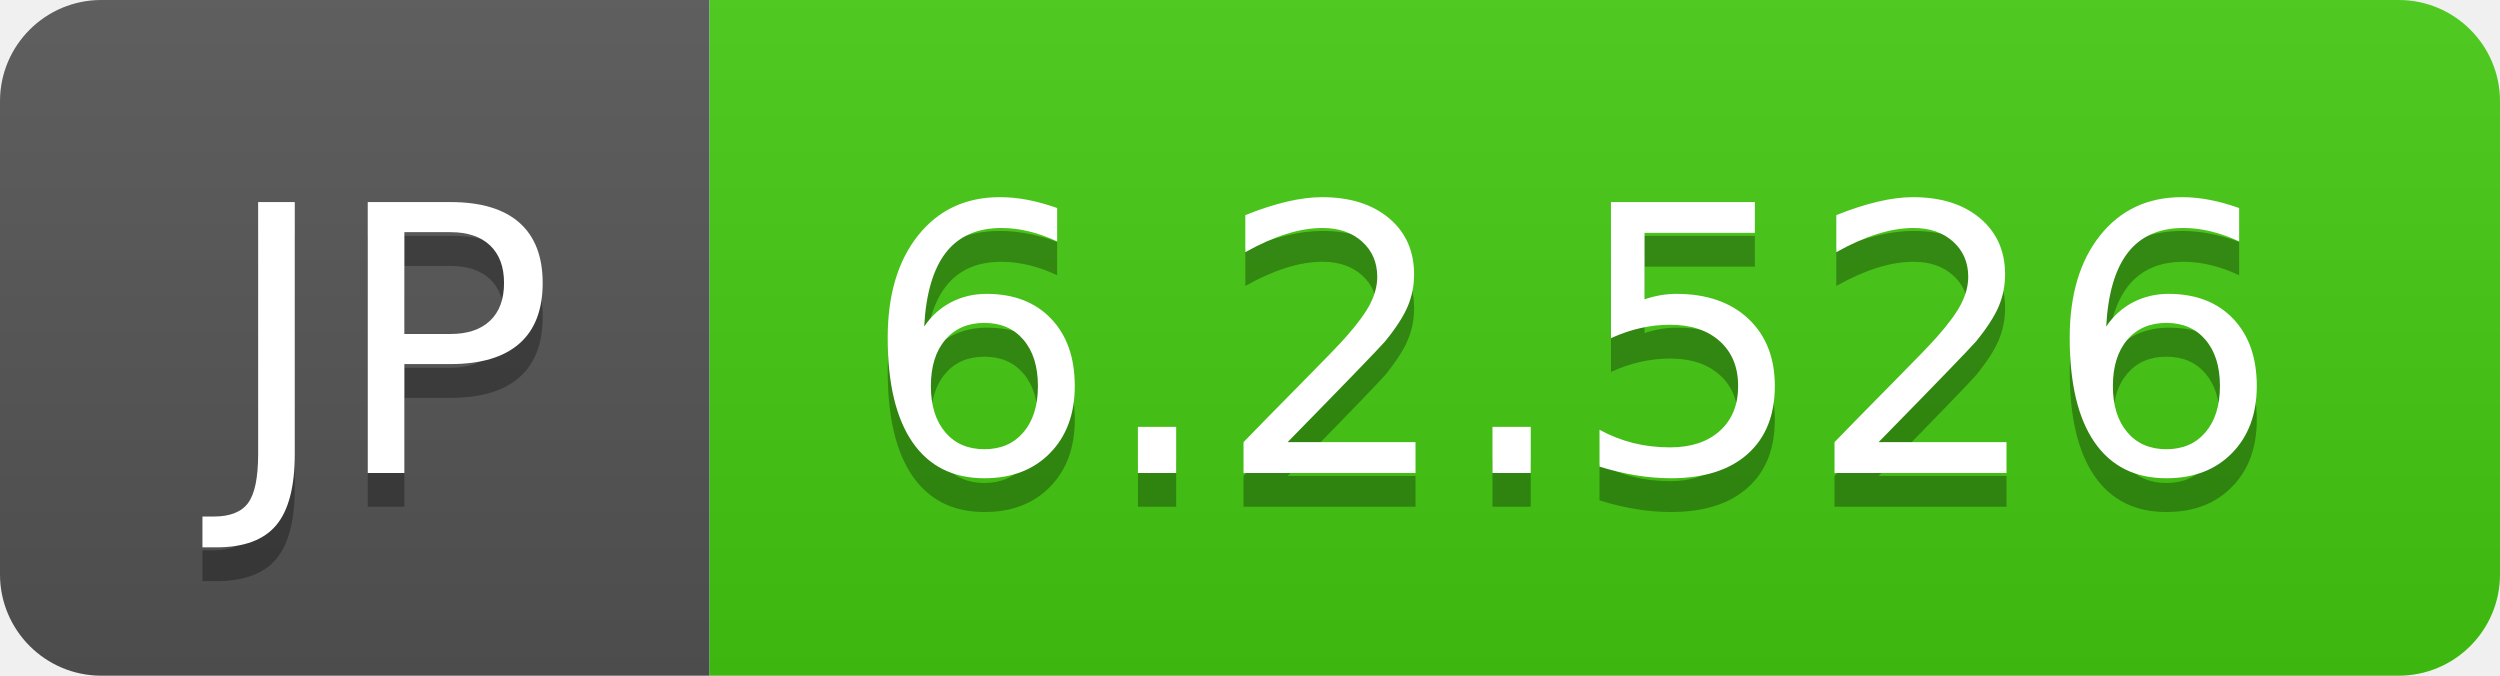
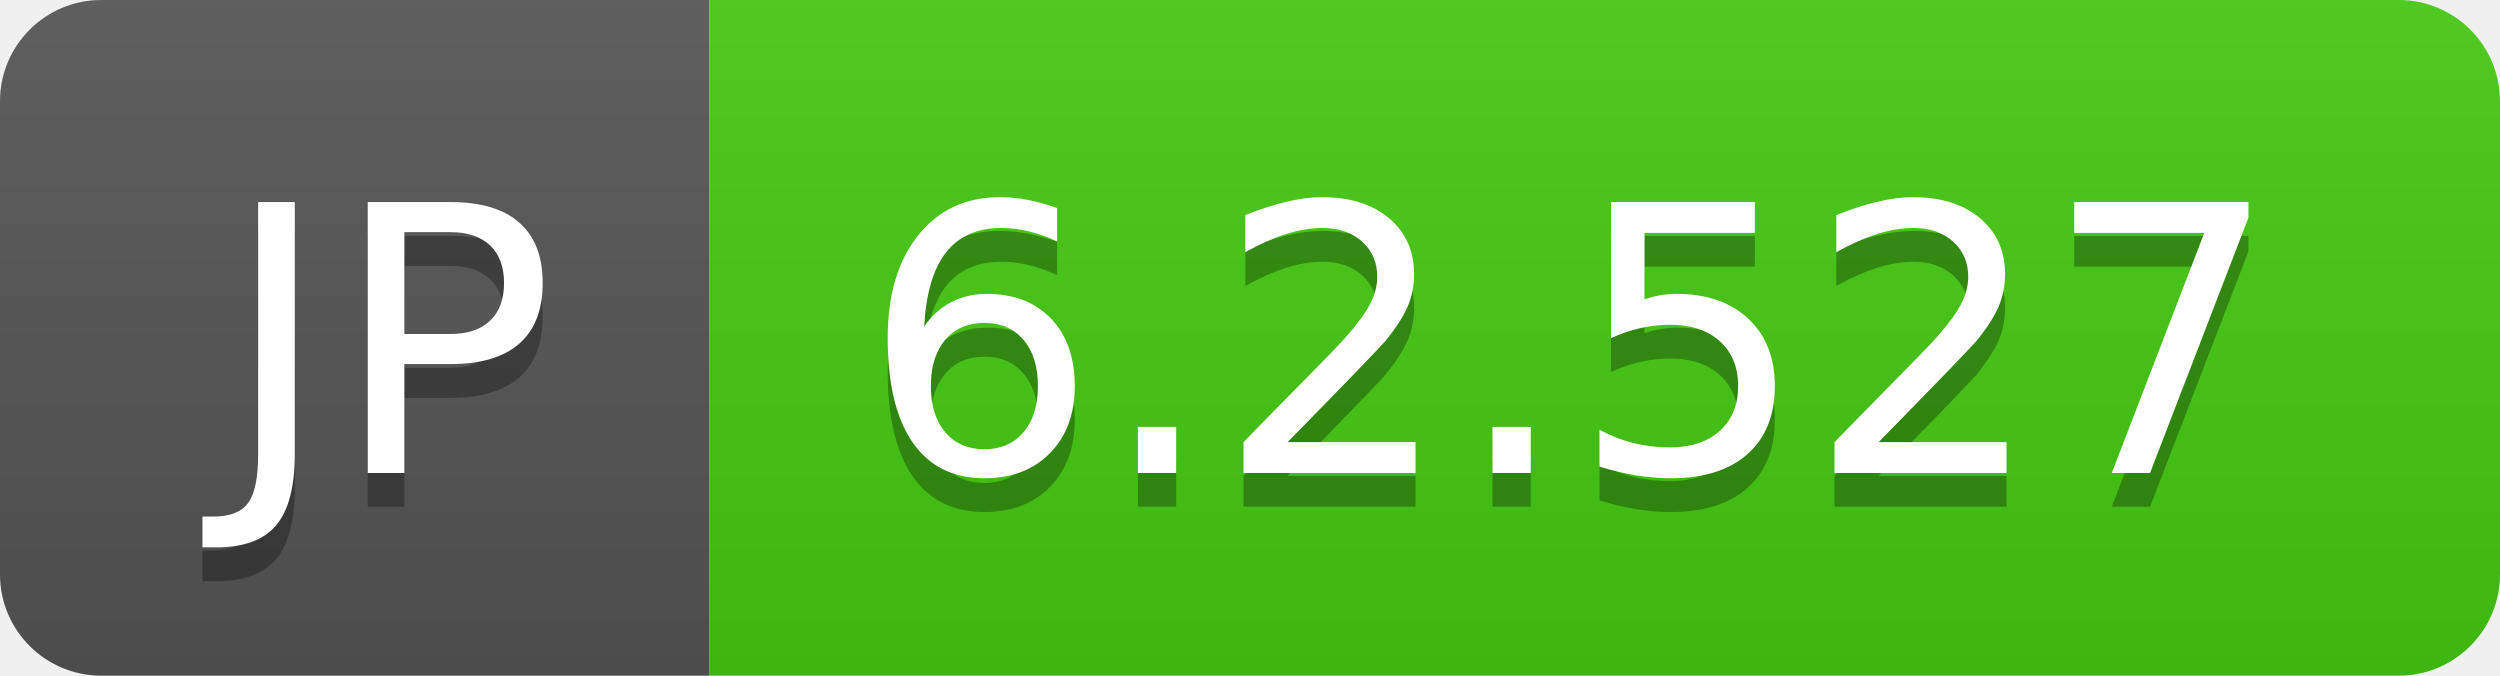
- <svg xmlns="http://www.w3.org/2000/svg" width="74" height="20" role="img" aria-label="JP: 6.2.526">
+ <svg xmlns="http://www.w3.org/2000/svg" width="74" height="20" role="img" aria-label="JP: 6.2.527">
  <linearGradient id="s" x2="0" y2="100%">
    <stop offset="0" stop-color="#bbb" stop-opacity=".1" />
    <stop offset="1" stop-opacity=".1" />
  </linearGradient>
  <clipPath id="r">
    <rect width="74" height="20" rx="3" fill="#fff" />
  </clipPath>
  <g clip-path="url(#r)">
    <rect width="21" height="20" fill="#555" />
    <rect x="21" width="53" height="20" fill="#4c1" />
    <rect width="74" height="20" fill="url(#s)" />
  </g>
  <g fill="#fff" text-anchor="middle" font-family="Verdana,Geneva,DejaVu Sans,sans-serif" text-rendering="geometricPrecision" font-size="110">
    <text aria-hidden="true" x="115" y="150" fill="#010101" fill-opacity=".3" transform="scale(.1)" textLength="110">JP</text>
    <text x="115" y="140" transform="scale(.1)" fill="#fff" textLength="110">JP</text>
-     <text aria-hidden="true" x="465" y="150" fill="#010101" fill-opacity=".3" transform="scale(.1)" textLength="430">6.2.526</text>
-     <text x="465" y="140" transform="scale(.1)" fill="#fff" textLength="430">6.2.526</text>
+     <text aria-hidden="true" x="465" y="150" fill="#010101" fill-opacity=".3" transform="scale(.1)" textLength="430">6.2.527</text>
+     <text x="465" y="140" transform="scale(.1)" fill="#fff" textLength="430">6.2.527</text>
  </g>
</svg>
